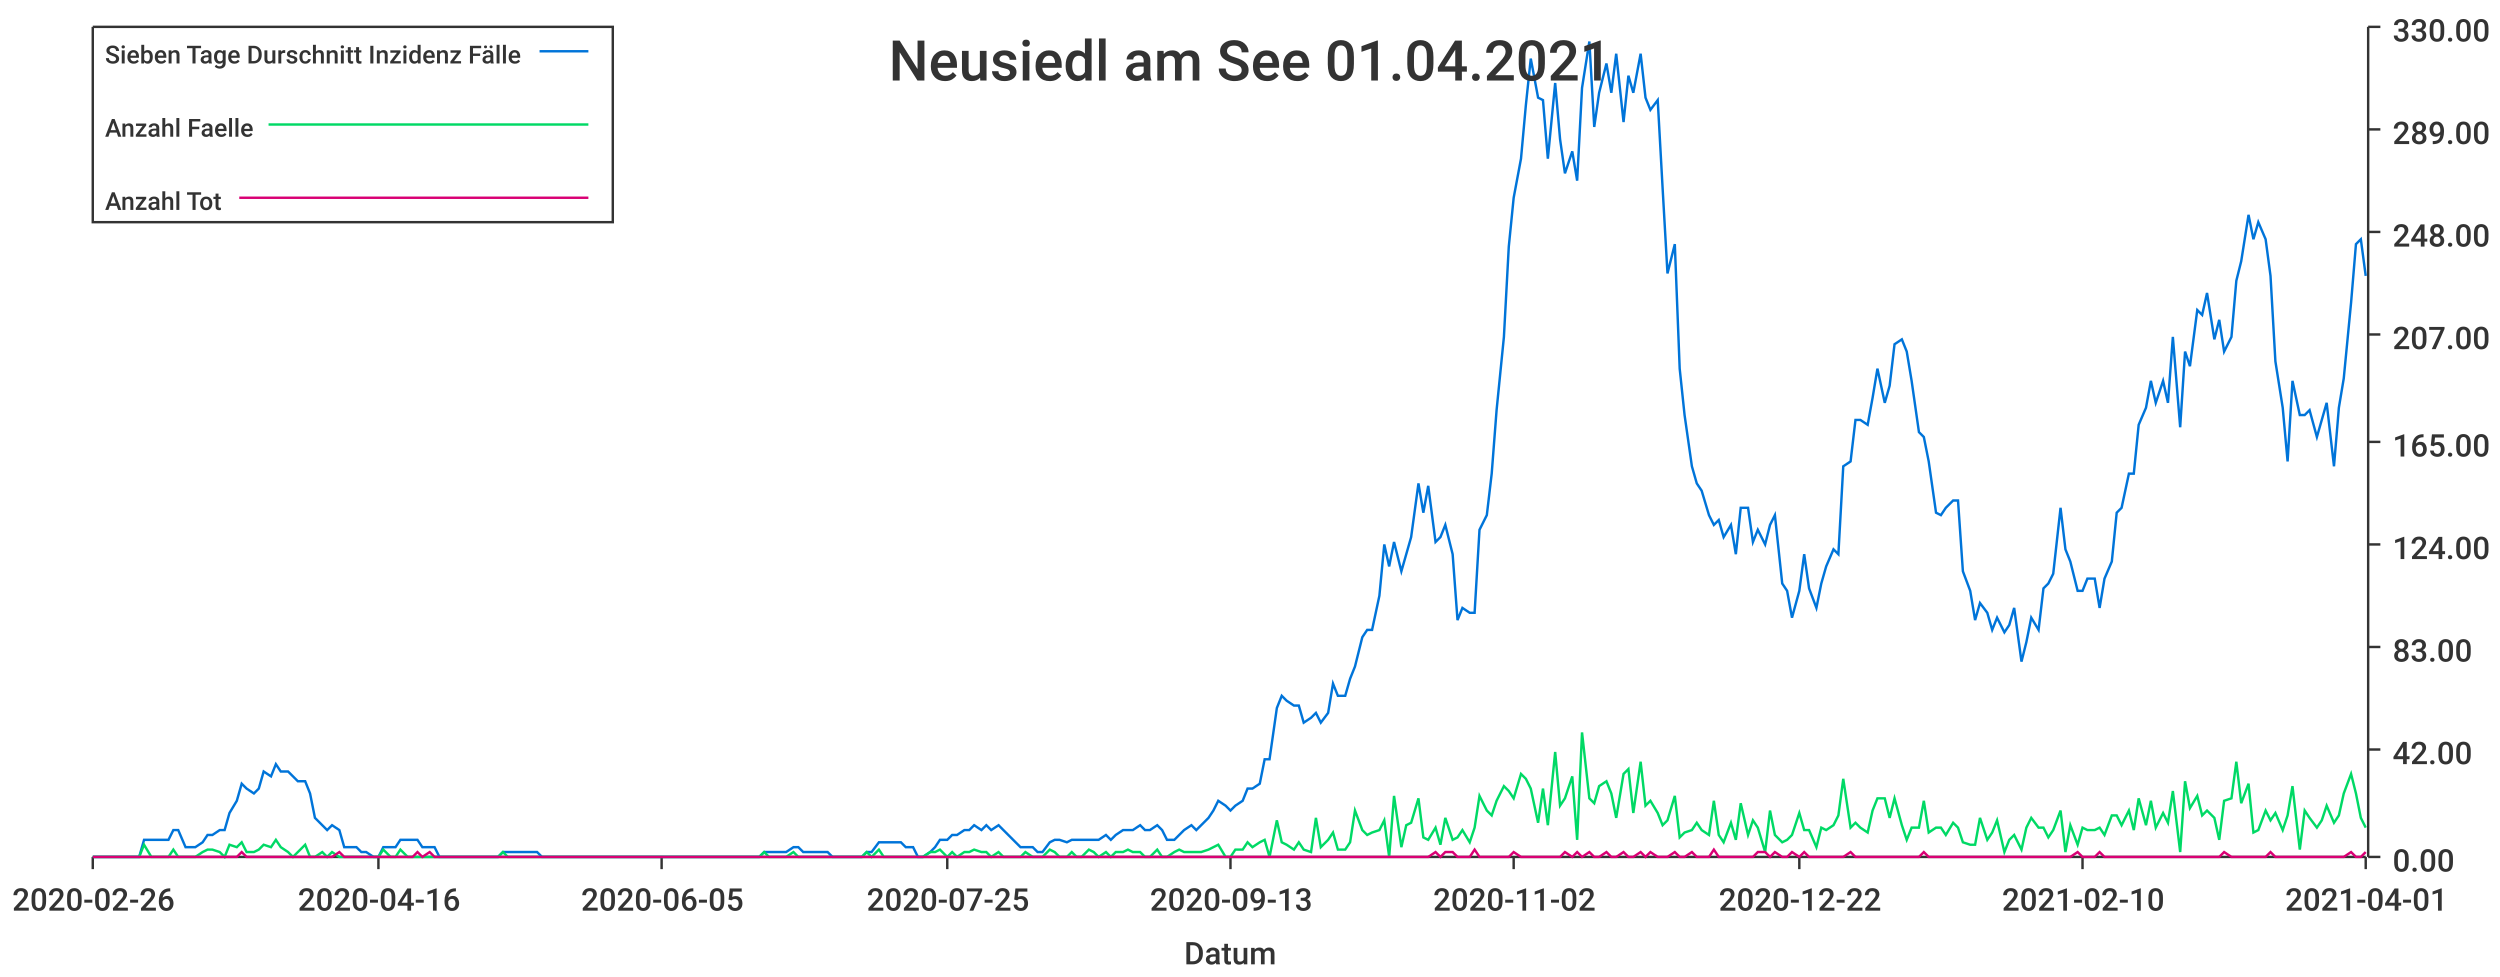
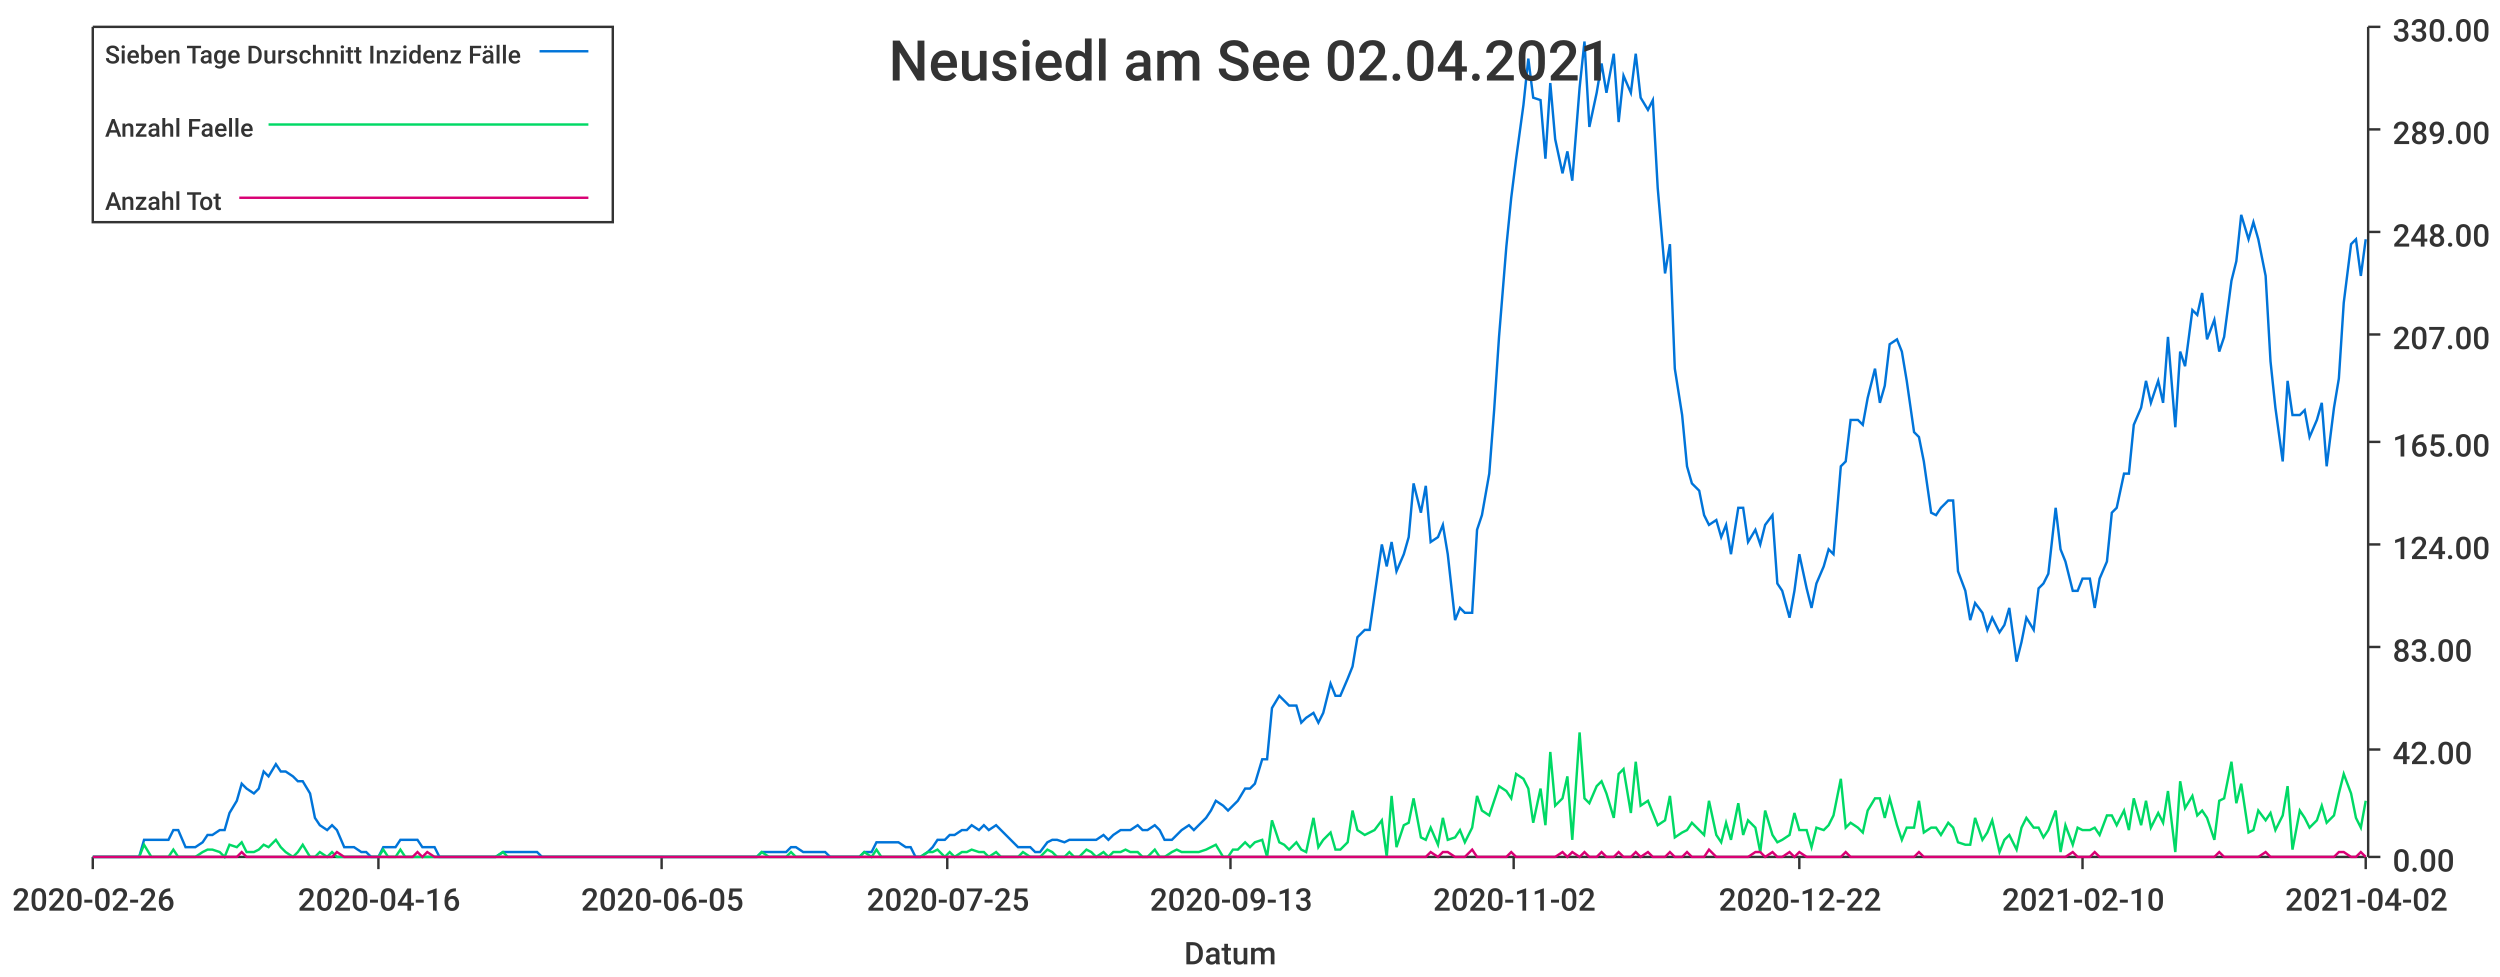
<svg xmlns="http://www.w3.org/2000/svg" width="1024" height="400">\n<path d="M 0 0 L 1024 0 L 1024 400 L 0 400 L 0 0" style="stroke-width:0;stroke:rgba(255,255,255,1.0);fill:rgba(255,255,255,1.0)" />
  <path d="M 38 11 L 969 11 L 969 351 L 38 351 L 38 11" style="stroke-width:0;stroke:rgba(255,255,255,1.0);fill:rgba(255,255,255,1.0)" />
  <path d="M 38 351 L 969 351" style="stroke-width:1;stroke:rgba(51,51,51,1.0);fill:none" />
  <path d="M 38 351 L 38 356" style="stroke-width:1;stroke:rgba(51,51,51,1.0);fill:none" />
  <text x="5" y="373" style="stroke-width:0;stroke:none;fill:rgba(51,51,51,1.0);font-size:12.8px;font-family:'Roboto Medium',sans-serif">2020-02-26</text>
  <path d="M 155 351 L 155 356" style="stroke-width:1;stroke:rgba(51,51,51,1.0);fill:none" />
  <text x="122" y="373" style="stroke-width:0;stroke:none;fill:rgba(51,51,51,1.0);font-size:12.8px;font-family:'Roboto Medium',sans-serif">2020-04-16</text>
  <path d="M 271 351 L 271 356" style="stroke-width:1;stroke:rgba(51,51,51,1.0);fill:none" />
  <text x="238" y="373" style="stroke-width:0;stroke:none;fill:rgba(51,51,51,1.0);font-size:12.8px;font-family:'Roboto Medium',sans-serif">2020-06-05</text>
  <path d="M 388 351 L 388 356" style="stroke-width:1;stroke:rgba(51,51,51,1.0);fill:none" />
  <text x="355" y="373" style="stroke-width:0;stroke:none;fill:rgba(51,51,51,1.0);font-size:12.8px;font-family:'Roboto Medium',sans-serif">2020-07-25</text>
  <path d="M 504 351 L 504 356" style="stroke-width:1;stroke:rgba(51,51,51,1.0);fill:none" />
  <text x="471" y="373" style="stroke-width:0;stroke:none;fill:rgba(51,51,51,1.0);font-size:12.8px;font-family:'Roboto Medium',sans-serif">2020-09-13</text>
  <path d="M 620 351 L 620 356" style="stroke-width:1;stroke:rgba(51,51,51,1.0);fill:none" />
  <text x="587" y="373" style="stroke-width:0;stroke:none;fill:rgba(51,51,51,1.0);font-size:12.8px;font-family:'Roboto Medium',sans-serif">2020-11-02</text>
  <path d="M 737 351 L 737 356" style="stroke-width:1;stroke:rgba(51,51,51,1.0);fill:none" />
  <text x="704" y="373" style="stroke-width:0;stroke:none;fill:rgba(51,51,51,1.0);font-size:12.8px;font-family:'Roboto Medium',sans-serif">2020-12-22</text>
  <path d="M 853 351 L 853 356" style="stroke-width:1;stroke:rgba(51,51,51,1.0);fill:none" />
  <text x="820" y="373" style="stroke-width:0;stroke:none;fill:rgba(51,51,51,1.0);font-size:12.8px;font-family:'Roboto Medium',sans-serif">2021-02-10</text>
  <path d="M 969 351 L 969 356" style="stroke-width:1;stroke:rgba(51,51,51,1.0);fill:none" />
-   <text x="936" y="373" style="stroke-width:0;stroke:none;fill:rgba(51,51,51,1.0);font-size:12.8px;font-family:'Roboto Medium',sans-serif">2021-04-01</text>
+   <text x="936" y="373" style="stroke-width:0;stroke:none;fill:rgba(51,51,51,1.0);font-size:12.8px;font-family:'Roboto Medium',sans-serif">2021-04-02</text>
  <text x="485" y="395" style="stroke-width:0;stroke:none;fill:rgba(51,51,51,1.0);font-size:12.8px;font-family:'Roboto Medium',sans-serif">Datum</text>
  <path d="M 970 351 L 970 11" style="stroke-width:1;stroke:rgba(51,51,51,1.0);fill:none" />
  <path d="M 970 351 L 975 351" style="stroke-width:1;stroke:rgba(51,51,51,1.0);fill:none" />
  <text x="980" y="357" style="stroke-width:0;stroke:none;fill:rgba(51,51,51,1.0);font-size:12.8px;font-family:'Roboto Medium',sans-serif">0.00</text>
  <path d="M 970 307 L 975 307" style="stroke-width:1;stroke:rgba(51,51,51,1.0);fill:none" />
  <text x="980" y="313" style="stroke-width:0;stroke:none;fill:rgba(51,51,51,1.0);font-size:12.8px;font-family:'Roboto Medium',sans-serif">42.00</text>
  <path d="M 970 265 L 975 265" style="stroke-width:1;stroke:rgba(51,51,51,1.0);fill:none" />
  <text x="980" y="271" style="stroke-width:0;stroke:none;fill:rgba(51,51,51,1.0);font-size:12.8px;font-family:'Roboto Medium',sans-serif">83.00</text>
  <path d="M 970 223 L 975 223" style="stroke-width:1;stroke:rgba(51,51,51,1.0);fill:none" />
  <text x="980" y="229" style="stroke-width:0;stroke:none;fill:rgba(51,51,51,1.0);font-size:12.8px;font-family:'Roboto Medium',sans-serif">124.00</text>
  <path d="M 970 181 L 975 181" style="stroke-width:1;stroke:rgba(51,51,51,1.0);fill:none" />
  <text x="980" y="187" style="stroke-width:0;stroke:none;fill:rgba(51,51,51,1.0);font-size:12.8px;font-family:'Roboto Medium',sans-serif">165.00</text>
  <path d="M 970 137 L 975 137" style="stroke-width:1;stroke:rgba(51,51,51,1.0);fill:none" />
  <text x="980" y="143" style="stroke-width:0;stroke:none;fill:rgba(51,51,51,1.0);font-size:12.8px;font-family:'Roboto Medium',sans-serif">207.00</text>
  <path d="M 970 95 L 975 95" style="stroke-width:1;stroke:rgba(51,51,51,1.0);fill:none" />
  <text x="980" y="101" style="stroke-width:0;stroke:none;fill:rgba(51,51,51,1.0);font-size:12.8px;font-family:'Roboto Medium',sans-serif">248.00</text>
  <path d="M 970 53 L 975 53" style="stroke-width:1;stroke:rgba(51,51,51,1.0);fill:none" />
  <text x="980" y="59" style="stroke-width:0;stroke:none;fill:rgba(51,51,51,1.0);font-size:12.8px;font-family:'Roboto Medium',sans-serif">289.00</text>
  <path d="M 970 11 L 975 11" style="stroke-width:1;stroke:rgba(51,51,51,1.0);fill:none" />
  <text x="980" y="17" style="stroke-width:0;stroke:none;fill:rgba(51,51,51,1.0);font-size:12.8px;font-family:'Roboto Medium',sans-serif">330.00</text>
-   <path d="M 38 351 L 41 351 L 43 351 L 45 351 L 48 351 L 50 351 L 52 351 L 55 351 L 57 351 L 59 344 L 62 344 L 64 344 L 66 344 L 69 344 L 71 340 L 73 340 L 76 347 L 78 347 L 80 347 L 83 345 L 85 342 L 87 342 L 90 340 L 92 340 L 94 333 L 97 328 L 99 321 L 101 323 L 104 325 L 106 323 L 108 316 L 111 318 L 113 313 L 115 316 L 118 316 L 120 318 L 122 320 L 125 320 L 127 325 L 129 335 L 132 338 L 134 340 L 136 338 L 139 340 L 141 347 L 143 347 L 146 347 L 148 349 L 150 349 L 153 351 L 155 351 L 157 347 L 160 347 L 162 347 L 164 344 L 167 344 L 169 344 L 171 344 L 173 347 L 176 347 L 178 347 L 180 351 L 183 351 L 185 351 L 187 351 L 190 351 L 192 351 L 194 351 L 197 351 L 199 351 L 201 351 L 204 351 L 206 349 L 208 349 L 211 349 L 213 349 L 215 349 L 218 349 L 220 349 L 222 351 L 225 351 L 227 351 L 229 351 L 232 351 L 234 351 L 236 351 L 239 351 L 241 351 L 243 351 L 246 351 L 248 351 L 250 351 L 253 351 L 255 351 L 257 351 L 260 351 L 262 351 L 264 351 L 267 351 L 269 351 L 271 351 L 274 351 L 276 351 L 278 351 L 281 351 L 283 351 L 285 351 L 288 351 L 290 351 L 292 351 L 295 351 L 297 351 L 299 351 L 302 351 L 304 351 L 306 351 L 308 351 L 311 351 L 313 349 L 315 349 L 318 349 L 320 349 L 322 349 L 325 347 L 327 347 L 329 349 L 332 349 L 334 349 L 336 349 L 339 349 L 341 351 L 343 351 L 346 351 L 348 351 L 350 351 L 353 351 L 355 349 L 357 349 L 360 345 L 362 345 L 364 345 L 367 345 L 369 345 L 371 347 L 374 347 L 376 351 L 378 351 L 381 349 L 383 347 L 385 344 L 388 344 L 390 342 L 392 342 L 395 340 L 397 340 L 399 338 L 402 340 L 404 338 L 406 340 L 409 338 L 411 340 L 413 342 L 416 345 L 418 347 L 420 347 L 423 347 L 425 349 L 427 349 L 430 345 L 432 344 L 434 344 L 437 345 L 439 344 L 441 344 L 443 344 L 446 344 L 448 344 L 450 344 L 453 342 L 455 344 L 457 342 L 460 340 L 462 340 L 464 340 L 467 338 L 469 340 L 471 340 L 474 338 L 476 340 L 478 344 L 481 344 L 483 342 L 485 340 L 488 338 L 490 340 L 492 338 L 495 335 L 497 332 L 499 328 L 502 330 L 504 332 L 506 330 L 509 328 L 511 323 L 513 323 L 516 321 L 518 311 L 520 311 L 523 290 L 525 285 L 527 287 L 530 289 L 532 289 L 534 296 L 537 294 L 539 292 L 541 296 L 544 292 L 546 280 L 548 285 L 551 285 L 553 278 L 555 273 L 558 261 L 560 258 L 562 258 L 565 244 L 567 223 L 569 232 L 571 222 L 574 234 L 576 227 L 578 220 L 581 198 L 583 210 L 585 199 L 588 222 L 590 220 L 592 215 L 595 227 L 597 254 L 599 249 L 602 251 L 604 251 L 606 217 L 609 211 L 611 194 L 613 168 L 616 138 L 618 101 L 620 81 L 623 65 L 625 43 L 627 24 L 630 40 L 632 41 L 634 65 L 637 34 L 639 57 L 641 71 L 644 62 L 646 74 L 648 36 L 651 17 L 653 52 L 655 38 L 658 26 L 660 38 L 662 22 L 665 50 L 667 31 L 669 38 L 672 22 L 674 40 L 676 45 L 679 41 L 681 77 L 683 112 L 686 100 L 688 151 L 690 170 L 693 191 L 695 198 L 697 201 L 700 211 L 702 215 L 704 213 L 706 220 L 709 215 L 711 227 L 713 208 L 716 208 L 718 222 L 720 217 L 723 223 L 725 215 L 727 211 L 730 239 L 732 242 L 734 253 L 737 242 L 739 227 L 741 241 L 744 249 L 746 239 L 748 232 L 751 225 L 753 227 L 755 191 L 758 189 L 760 172 L 762 172 L 765 174 L 767 163 L 769 151 L 772 165 L 774 158 L 776 141 L 779 139 L 781 144 L 783 156 L 786 177 L 788 179 L 790 189 L 793 210 L 795 211 L 797 208 L 800 205 L 802 205 L 804 234 L 807 242 L 809 254 L 811 247 L 814 251 L 816 258 L 818 253 L 821 259 L 823 256 L 825 249 L 828 271 L 830 263 L 832 253 L 835 258 L 837 241 L 839 239 L 841 235 L 844 208 L 846 225 L 848 230 L 851 242 L 853 242 L 855 237 L 858 237 L 860 249 L 862 237 L 865 230 L 867 210 L 869 208 L 872 194 L 874 194 L 876 174 L 879 167 L 881 156 L 883 165 L 886 156 L 888 165 L 890 138 L 893 175 L 895 144 L 897 150 L 900 127 L 902 129 L 904 120 L 907 139 L 909 131 L 911 144 L 914 138 L 916 115 L 918 107 L 921 88 L 923 98 L 925 91 L 928 98 L 930 113 L 932 148 L 935 167 L 937 189 L 939 156 L 942 170 L 944 170 L 946 168 L 949 179 L 951 172 L 953 165 L 956 191 L 958 167 L 960 155 L 963 124 L 965 100 L 967 98 L 969 113" style="stroke-width:1;stroke:rgba(0,116,217,1.0);fill:none" />
-   <path d="M 38 351 L 41 351 L 43 351 L 45 351 L 48 351 L 50 351 L 52 351 L 55 351 L 57 351 L 59 346 L 62 351 L 64 351 L 66 351 L 69 351 L 71 348 L 73 351 L 76 351 L 78 351 L 80 351 L 83 349 L 85 348 L 87 348 L 90 349 L 92 351 L 94 346 L 97 347 L 99 345 L 101 349 L 104 349 L 106 348 L 108 346 L 111 347 L 113 344 L 115 347 L 118 349 L 120 351 L 122 349 L 125 346 L 127 351 L 129 351 L 132 349 L 134 351 L 136 349 L 139 351 L 141 351 L 143 351 L 146 351 L 148 351 L 150 351 L 153 351 L 155 351 L 157 348 L 160 351 L 162 351 L 164 348 L 167 351 L 169 351 L 171 351 L 173 351 L 176 351 L 178 351 L 180 351 L 183 351 L 185 351 L 187 351 L 190 351 L 192 351 L 194 351 L 197 351 L 199 351 L 201 351 L 204 351 L 206 349 L 208 351 L 211 351 L 213 351 L 215 351 L 218 351 L 220 351 L 222 351 L 225 351 L 227 351 L 229 351 L 232 351 L 234 351 L 236 351 L 239 351 L 241 351 L 243 351 L 246 351 L 248 351 L 250 351 L 253 351 L 255 351 L 257 351 L 260 351 L 262 351 L 264 351 L 267 351 L 269 351 L 271 351 L 274 351 L 276 351 L 278 351 L 281 351 L 283 351 L 285 351 L 288 351 L 290 351 L 292 351 L 295 351 L 297 351 L 299 351 L 302 351 L 304 351 L 306 351 L 308 351 L 311 351 L 313 349 L 315 351 L 318 351 L 320 351 L 322 351 L 325 349 L 327 351 L 329 351 L 332 351 L 334 351 L 336 351 L 339 351 L 341 351 L 343 351 L 346 351 L 348 351 L 350 351 L 353 351 L 355 349 L 357 351 L 360 348 L 362 351 L 364 351 L 367 351 L 369 351 L 371 351 L 374 351 L 376 351 L 378 351 L 381 349 L 383 349 L 385 348 L 388 351 L 390 349 L 392 351 L 395 349 L 397 349 L 399 348 L 402 349 L 404 349 L 406 351 L 409 349 L 411 351 L 413 351 L 416 351 L 418 351 L 420 349 L 423 351 L 425 351 L 427 351 L 430 348 L 432 349 L 434 351 L 437 351 L 439 349 L 441 351 L 443 351 L 446 348 L 448 349 L 450 351 L 453 349 L 455 351 L 457 349 L 460 349 L 462 348 L 464 349 L 467 349 L 469 351 L 471 351 L 474 348 L 476 351 L 478 351 L 481 349 L 483 348 L 485 349 L 488 349 L 490 349 L 492 349 L 495 348 L 497 347 L 499 346 L 502 351 L 504 351 L 506 348 L 509 348 L 511 345 L 513 347 L 516 345 L 518 344 L 520 351 L 523 336 L 525 345 L 527 346 L 530 348 L 532 345 L 534 348 L 537 349 L 539 335 L 541 347 L 544 344 L 546 341 L 548 348 L 551 348 L 553 345 L 555 332 L 558 340 L 560 342 L 562 341 L 565 340 L 567 336 L 569 351 L 571 326 L 574 347 L 576 338 L 578 337 L 581 327 L 583 343 L 585 344 L 588 339 L 590 346 L 592 335 L 595 344 L 597 343 L 599 340 L 602 345 L 604 339 L 606 326 L 609 332 L 611 334 L 613 328 L 616 322 L 618 324 L 620 327 L 623 317 L 625 319 L 627 323 L 630 337 L 632 323 L 634 338 L 637 308 L 639 330 L 641 327 L 644 318 L 646 344 L 648 300 L 651 327 L 653 329 L 655 322 L 658 320 L 660 325 L 662 335 L 665 317 L 667 315 L 669 333 L 672 312 L 674 330 L 676 328 L 679 333 L 681 338 L 683 336 L 686 326 L 688 343 L 690 341 L 693 340 L 695 337 L 697 340 L 700 342 L 702 328 L 704 342 L 706 345 L 709 337 L 711 344 L 713 329 L 716 342 L 718 336 L 720 339 L 723 349 L 725 332 L 727 342 L 730 345 L 732 344 L 734 342 L 737 333 L 739 340 L 741 340 L 744 347 L 746 339 L 748 340 L 751 338 L 753 334 L 755 319 L 758 339 L 760 337 L 762 339 L 765 341 L 767 332 L 769 327 L 772 327 L 774 335 L 776 327 L 779 338 L 781 344 L 783 339 L 786 339 L 788 328 L 790 341 L 793 339 L 795 339 L 797 342 L 800 337 L 802 339 L 804 345 L 807 346 L 809 346 L 811 335 L 814 344 L 816 341 L 818 336 L 821 349 L 823 344 L 825 342 L 828 348 L 830 339 L 832 335 L 835 339 L 837 339 L 839 343 L 841 340 L 844 332 L 846 349 L 848 338 L 851 346 L 853 339 L 855 340 L 858 340 L 860 339 L 862 342 L 865 334 L 867 334 L 869 338 L 872 332 L 874 340 L 876 327 L 879 338 L 881 328 L 883 339 L 886 333 L 888 337 L 890 324 L 893 349 L 895 320 L 897 331 L 900 326 L 902 334 L 904 332 L 907 335 L 909 344 L 911 328 L 914 327 L 916 312 L 918 329 L 921 321 L 923 341 L 925 340 L 928 332 L 930 336 L 932 333 L 935 340 L 937 334 L 939 322 L 942 348 L 944 332 L 946 335 L 949 339 L 951 336 L 953 330 L 956 337 L 958 334 L 960 325 L 963 317 L 965 325 L 967 335 L 969 339" style="stroke-width:1;stroke:rgba(0,217,101,1.0);fill:none" />
-   <path d="M 38 351 L 41 351 L 43 351 L 45 351 L 48 351 L 50 351 L 52 351 L 55 351 L 57 351 L 59 351 L 62 351 L 64 351 L 66 351 L 69 351 L 71 351 L 73 351 L 76 351 L 78 351 L 80 351 L 83 351 L 85 351 L 87 351 L 90 351 L 92 351 L 94 351 L 97 351 L 99 349 L 101 351 L 104 351 L 106 351 L 108 351 L 111 351 L 113 351 L 115 351 L 118 351 L 120 351 L 122 351 L 125 351 L 127 351 L 129 351 L 132 351 L 134 351 L 136 351 L 139 349 L 141 351 L 143 351 L 146 351 L 148 351 L 150 351 L 153 351 L 155 351 L 157 351 L 160 351 L 162 351 L 164 351 L 167 351 L 169 351 L 171 349 L 173 351 L 176 349 L 178 351 L 180 351 L 183 351 L 185 351 L 187 351 L 190 351 L 192 351 L 194 351 L 197 351 L 199 351 L 201 351 L 204 351 L 206 351 L 208 351 L 211 351 L 213 351 L 215 351 L 218 351 L 220 351 L 222 351 L 225 351 L 227 351 L 229 351 L 232 351 L 234 351 L 236 351 L 239 351 L 241 351 L 243 351 L 246 351 L 248 351 L 250 351 L 253 351 L 255 351 L 257 351 L 260 351 L 262 351 L 264 351 L 267 351 L 269 351 L 271 351 L 274 351 L 276 351 L 278 351 L 281 351 L 283 351 L 285 351 L 288 351 L 290 351 L 292 351 L 295 351 L 297 351 L 299 351 L 302 351 L 304 351 L 306 351 L 308 351 L 311 351 L 313 351 L 315 351 L 318 351 L 320 351 L 322 351 L 325 351 L 327 351 L 329 351 L 332 351 L 334 351 L 336 351 L 339 351 L 341 351 L 343 351 L 346 351 L 348 351 L 350 351 L 353 351 L 355 351 L 357 351 L 360 351 L 362 351 L 364 351 L 367 351 L 369 351 L 371 351 L 374 351 L 376 351 L 378 351 L 381 351 L 383 351 L 385 351 L 388 351 L 390 351 L 392 351 L 395 351 L 397 351 L 399 351 L 402 351 L 404 351 L 406 351 L 409 351 L 411 351 L 413 351 L 416 351 L 418 351 L 420 351 L 423 351 L 425 351 L 427 351 L 430 351 L 432 351 L 434 351 L 437 351 L 439 351 L 441 351 L 443 351 L 446 351 L 448 351 L 450 351 L 453 351 L 455 351 L 457 351 L 460 351 L 462 351 L 464 351 L 467 351 L 469 351 L 471 351 L 474 351 L 476 351 L 478 351 L 481 351 L 483 351 L 485 351 L 488 351 L 490 351 L 492 351 L 495 351 L 497 351 L 499 351 L 502 351 L 504 351 L 506 351 L 509 351 L 511 351 L 513 351 L 516 351 L 518 351 L 520 351 L 523 351 L 525 351 L 527 351 L 530 351 L 532 351 L 534 351 L 537 351 L 539 351 L 541 351 L 544 351 L 546 351 L 548 351 L 551 351 L 553 351 L 555 351 L 558 351 L 560 351 L 562 351 L 565 351 L 567 351 L 569 351 L 571 351 L 574 351 L 576 351 L 578 351 L 581 351 L 583 351 L 585 351 L 588 349 L 590 351 L 592 349 L 595 349 L 597 351 L 599 351 L 602 351 L 604 348 L 606 351 L 609 351 L 611 351 L 613 351 L 616 351 L 618 351 L 620 349 L 623 351 L 625 351 L 627 351 L 630 351 L 632 351 L 634 351 L 637 351 L 639 351 L 641 349 L 644 351 L 646 349 L 648 351 L 651 349 L 653 351 L 655 351 L 658 349 L 660 351 L 662 351 L 665 349 L 667 351 L 669 351 L 672 349 L 674 351 L 676 349 L 679 351 L 681 351 L 683 351 L 686 349 L 688 351 L 690 351 L 693 349 L 695 351 L 697 351 L 700 351 L 702 348 L 704 351 L 706 351 L 709 351 L 711 351 L 713 351 L 716 351 L 718 351 L 720 349 L 723 349 L 725 351 L 727 349 L 730 351 L 732 351 L 734 349 L 737 351 L 739 349 L 741 351 L 744 351 L 746 351 L 748 351 L 751 351 L 753 351 L 755 351 L 758 349 L 760 351 L 762 351 L 765 351 L 767 351 L 769 351 L 772 351 L 774 351 L 776 351 L 779 351 L 781 351 L 783 351 L 786 351 L 788 349 L 790 351 L 793 351 L 795 351 L 797 351 L 800 351 L 802 351 L 804 351 L 807 351 L 809 351 L 811 351 L 814 351 L 816 351 L 818 351 L 821 351 L 823 351 L 825 351 L 828 351 L 830 351 L 832 351 L 835 351 L 837 351 L 839 351 L 841 351 L 844 351 L 846 351 L 848 351 L 851 349 L 853 351 L 855 351 L 858 351 L 860 349 L 862 351 L 865 351 L 867 351 L 869 351 L 872 351 L 874 351 L 876 351 L 879 351 L 881 351 L 883 351 L 886 351 L 888 351 L 890 351 L 893 351 L 895 351 L 897 351 L 900 351 L 902 351 L 904 351 L 907 351 L 909 351 L 911 349 L 914 351 L 916 351 L 918 351 L 921 351 L 923 351 L 925 351 L 928 351 L 930 349 L 932 351 L 935 351 L 937 351 L 939 351 L 942 351 L 944 351 L 946 351 L 949 351 L 951 351 L 953 351 L 956 351 L 958 351 L 960 351 L 963 349 L 965 351 L 967 351 L 969 349" style="stroke-width:1;stroke:rgba(217,0,116,1.0);fill:none" />
-   <text x="364" y="33" style="stroke-width:0;stroke:none;fill:rgba(51,51,51,1.0);font-size:23.0px;font-family:'Roboto Medium',sans-serif">Neusiedl am See 01.04.2021</text>
+   <path d="M 38 351 L 41 351 L 43 351 L 45 351 L 48 351 L 50 351 L 52 351 L 55 351 L 57 351 L 59 344 L 62 344 L 64 344 L 66 344 L 69 344 L 71 340 L 73 340 L 76 347 L 78 347 L 80 347 L 83 345 L 85 342 L 87 342 L 90 340 L 92 340 L 94 333 L 97 328 L 99 321 L 101 323 L 104 325 L 106 323 L 108 316 L 110 318 L 113 313 L 115 316 L 117 316 L 120 318 L 122 320 L 124 320 L 127 325 L 129 335 L 131 338 L 134 340 L 136 338 L 138 340 L 141 347 L 143 347 L 145 347 L 148 349 L 150 349 L 152 351 L 155 351 L 157 347 L 159 347 L 162 347 L 164 344 L 166 344 L 169 344 L 171 344 L 173 347 L 175 347 L 178 347 L 180 351 L 182 351 L 185 351 L 187 351 L 189 351 L 192 351 L 194 351 L 196 351 L 199 351 L 201 351 L 203 351 L 206 349 L 208 349 L 210 349 L 213 349 L 215 349 L 217 349 L 220 349 L 222 351 L 224 351 L 227 351 L 229 351 L 231 351 L 234 351 L 236 351 L 238 351 L 240 351 L 243 351 L 245 351 L 247 351 L 250 351 L 252 351 L 254 351 L 257 351 L 259 351 L 261 351 L 264 351 L 266 351 L 268 351 L 271 351 L 273 351 L 275 351 L 278 351 L 280 351 L 282 351 L 285 351 L 287 351 L 289 351 L 292 351 L 294 351 L 296 351 L 299 351 L 301 351 L 303 351 L 305 351 L 308 351 L 310 351 L 312 349 L 315 349 L 317 349 L 319 349 L 322 349 L 324 347 L 326 347 L 329 349 L 331 349 L 333 349 L 336 349 L 338 349 L 340 351 L 343 351 L 345 351 L 347 351 L 350 351 L 352 351 L 354 349 L 357 349 L 359 345 L 361 345 L 364 345 L 366 345 L 368 345 L 371 347 L 373 347 L 375 351 L 377 351 L 380 349 L 382 347 L 384 344 L 387 344 L 389 342 L 391 342 L 394 340 L 396 340 L 398 338 L 401 340 L 403 338 L 405 340 L 408 338 L 410 340 L 412 342 L 415 345 L 417 347 L 419 347 L 422 347 L 424 349 L 426 349 L 429 345 L 431 344 L 433 344 L 436 345 L 438 344 L 440 344 L 442 344 L 445 344 L 447 344 L 449 344 L 452 342 L 454 344 L 456 342 L 459 340 L 461 340 L 463 340 L 466 338 L 468 340 L 470 340 L 473 338 L 475 340 L 477 344 L 480 344 L 482 342 L 484 340 L 487 338 L 489 340 L 491 338 L 494 335 L 496 332 L 498 328 L 501 330 L 503 332 L 505 330 L 507 328 L 510 323 L 512 323 L 514 321 L 517 311 L 519 311 L 521 290 L 524 285 L 526 287 L 528 289 L 531 289 L 533 296 L 535 294 L 538 292 L 540 296 L 542 292 L 545 280 L 547 285 L 549 285 L 552 278 L 554 273 L 556 261 L 559 258 L 561 258 L 563 244 L 566 223 L 568 232 L 570 222 L 572 234 L 575 227 L 577 220 L 579 198 L 582 210 L 584 199 L 586 222 L 589 220 L 591 215 L 593 227 L 596 254 L 598 249 L 600 251 L 603 251 L 605 217 L 607 211 L 610 194 L 612 168 L 614 138 L 617 101 L 619 81 L 621 65 L 624 43 L 626 24 L 628 40 L 631 41 L 633 65 L 635 34 L 637 57 L 640 71 L 642 62 L 644 74 L 647 36 L 649 17 L 651 52 L 654 38 L 656 26 L 658 38 L 661 22 L 663 50 L 665 31 L 668 38 L 670 22 L 672 40 L 675 45 L 677 41 L 679 77 L 682 112 L 684 100 L 686 151 L 689 170 L 691 191 L 693 198 L 696 201 L 698 211 L 700 215 L 703 213 L 705 220 L 707 215 L 709 227 L 712 208 L 714 208 L 716 222 L 719 217 L 721 223 L 723 215 L 726 211 L 728 239 L 730 242 L 733 253 L 735 242 L 737 227 L 740 241 L 742 249 L 744 239 L 747 232 L 749 225 L 751 227 L 754 191 L 756 189 L 758 172 L 761 172 L 763 174 L 765 163 L 768 151 L 770 165 L 772 158 L 774 141 L 777 139 L 779 144 L 781 156 L 784 177 L 786 179 L 788 189 L 791 210 L 793 211 L 795 208 L 798 205 L 800 205 L 802 234 L 805 242 L 807 254 L 809 247 L 812 251 L 814 258 L 816 253 L 819 259 L 821 256 L 823 249 L 826 271 L 828 263 L 830 253 L 833 258 L 835 241 L 837 239 L 839 235 L 842 208 L 844 225 L 846 230 L 849 242 L 851 242 L 853 237 L 856 237 L 858 249 L 860 237 L 863 230 L 865 210 L 867 208 L 870 194 L 872 194 L 874 174 L 877 167 L 879 156 L 881 165 L 884 156 L 886 165 L 888 138 L 891 175 L 893 144 L 895 150 L 898 127 L 900 129 L 902 120 L 904 139 L 907 131 L 909 144 L 911 138 L 914 115 L 916 107 L 918 88 L 921 98 L 923 91 L 925 98 L 928 113 L 930 148 L 932 167 L 935 189 L 937 156 L 939 170 L 942 170 L 944 168 L 946 179 L 949 172 L 951 165 L 953 191 L 956 167 L 958 155 L 960 124 L 963 100 L 965 98 L 967 113 L 969 98" style="stroke-width:1;stroke:rgba(0,116,217,1.0);fill:none" />
+   <path d="M 38 351 L 41 351 L 43 351 L 45 351 L 48 351 L 50 351 L 52 351 L 55 351 L 57 351 L 59 346 L 62 351 L 64 351 L 66 351 L 69 351 L 71 348 L 73 351 L 76 351 L 78 351 L 80 351 L 83 349 L 85 348 L 87 348 L 90 349 L 92 351 L 94 346 L 97 347 L 99 345 L 101 349 L 104 349 L 106 348 L 108 346 L 110 347 L 113 344 L 115 347 L 117 349 L 120 351 L 122 349 L 124 346 L 127 351 L 129 351 L 131 349 L 134 351 L 136 349 L 138 351 L 141 351 L 143 351 L 145 351 L 148 351 L 150 351 L 152 351 L 155 351 L 157 348 L 159 351 L 162 351 L 164 348 L 166 351 L 169 351 L 171 351 L 173 351 L 175 351 L 178 351 L 180 351 L 182 351 L 185 351 L 187 351 L 189 351 L 192 351 L 194 351 L 196 351 L 199 351 L 201 351 L 203 351 L 206 349 L 208 351 L 210 351 L 213 351 L 215 351 L 217 351 L 220 351 L 222 351 L 224 351 L 227 351 L 229 351 L 231 351 L 234 351 L 236 351 L 238 351 L 240 351 L 243 351 L 245 351 L 247 351 L 250 351 L 252 351 L 254 351 L 257 351 L 259 351 L 261 351 L 264 351 L 266 351 L 268 351 L 271 351 L 273 351 L 275 351 L 278 351 L 280 351 L 282 351 L 285 351 L 287 351 L 289 351 L 292 351 L 294 351 L 296 351 L 299 351 L 301 351 L 303 351 L 305 351 L 308 351 L 310 351 L 312 349 L 315 351 L 317 351 L 319 351 L 322 351 L 324 349 L 326 351 L 329 351 L 331 351 L 333 351 L 336 351 L 338 351 L 340 351 L 343 351 L 345 351 L 347 351 L 350 351 L 352 351 L 354 349 L 357 351 L 359 348 L 361 351 L 364 351 L 366 351 L 368 351 L 371 351 L 373 351 L 375 351 L 377 351 L 380 349 L 382 349 L 384 348 L 387 351 L 389 349 L 391 351 L 394 349 L 396 349 L 398 348 L 401 349 L 403 349 L 405 351 L 408 349 L 410 351 L 412 351 L 415 351 L 417 351 L 419 349 L 422 351 L 424 351 L 426 351 L 429 348 L 431 349 L 433 351 L 436 351 L 438 349 L 440 351 L 442 351 L 445 348 L 447 349 L 449 351 L 452 349 L 454 351 L 456 349 L 459 349 L 461 348 L 463 349 L 466 349 L 468 351 L 470 351 L 473 348 L 475 351 L 477 351 L 480 349 L 482 348 L 484 349 L 487 349 L 489 349 L 491 349 L 494 348 L 496 347 L 498 346 L 501 351 L 503 351 L 505 348 L 507 348 L 510 345 L 512 347 L 514 345 L 517 344 L 519 351 L 521 336 L 524 345 L 526 346 L 528 348 L 531 345 L 533 348 L 535 349 L 538 335 L 540 347 L 542 344 L 545 341 L 547 348 L 549 348 L 552 345 L 554 332 L 556 340 L 559 342 L 561 341 L 563 340 L 566 336 L 568 351 L 570 326 L 572 347 L 575 338 L 577 337 L 579 327 L 582 343 L 584 344 L 586 339 L 589 346 L 591 335 L 593 344 L 596 343 L 598 340 L 600 345 L 603 339 L 605 326 L 607 332 L 610 334 L 612 328 L 614 322 L 617 324 L 619 327 L 621 317 L 624 319 L 626 323 L 628 337 L 631 323 L 633 338 L 635 308 L 637 330 L 640 327 L 642 318 L 644 344 L 647 300 L 649 327 L 651 329 L 654 322 L 656 320 L 658 325 L 661 335 L 663 317 L 665 315 L 668 333 L 670 312 L 672 330 L 675 328 L 677 333 L 679 338 L 682 336 L 684 326 L 686 343 L 689 341 L 691 340 L 693 337 L 696 340 L 698 342 L 700 328 L 703 342 L 705 345 L 707 337 L 709 344 L 712 329 L 714 342 L 716 336 L 719 339 L 721 349 L 723 332 L 726 342 L 728 345 L 730 344 L 733 342 L 735 333 L 737 340 L 740 340 L 742 347 L 744 339 L 747 340 L 749 338 L 751 334 L 754 319 L 756 339 L 758 337 L 761 339 L 763 341 L 765 332 L 768 327 L 770 327 L 772 335 L 774 327 L 777 338 L 779 344 L 781 339 L 784 339 L 786 328 L 788 341 L 791 339 L 793 339 L 795 342 L 798 337 L 800 339 L 802 345 L 805 346 L 807 346 L 809 335 L 812 344 L 814 341 L 816 336 L 819 349 L 821 344 L 823 342 L 826 348 L 828 339 L 830 335 L 833 339 L 835 339 L 837 343 L 839 340 L 842 332 L 844 349 L 846 338 L 849 346 L 851 339 L 853 340 L 856 340 L 858 339 L 860 342 L 863 334 L 865 334 L 867 338 L 870 332 L 872 340 L 874 327 L 877 338 L 879 328 L 881 339 L 884 333 L 886 337 L 888 324 L 891 349 L 893 320 L 895 331 L 898 326 L 900 334 L 902 332 L 904 335 L 907 344 L 909 328 L 911 327 L 914 312 L 916 329 L 918 321 L 921 341 L 923 340 L 925 332 L 928 336 L 930 333 L 932 340 L 935 334 L 937 322 L 939 348 L 942 332 L 944 335 L 946 339 L 949 336 L 951 330 L 953 337 L 956 334 L 958 325 L 960 317 L 963 325 L 965 335 L 967 339 L 969 328" style="stroke-width:1;stroke:rgba(0,217,101,1.0);fill:none" />
+   <path d="M 38 351 L 41 351 L 43 351 L 45 351 L 48 351 L 50 351 L 52 351 L 55 351 L 57 351 L 59 351 L 62 351 L 64 351 L 66 351 L 69 351 L 71 351 L 73 351 L 76 351 L 78 351 L 80 351 L 83 351 L 85 351 L 87 351 L 90 351 L 92 351 L 94 351 L 97 351 L 99 349 L 101 351 L 104 351 L 106 351 L 108 351 L 110 351 L 113 351 L 115 351 L 117 351 L 120 351 L 122 351 L 124 351 L 127 351 L 129 351 L 131 351 L 134 351 L 136 351 L 138 349 L 141 351 L 143 351 L 145 351 L 148 351 L 150 351 L 152 351 L 155 351 L 157 351 L 159 351 L 162 351 L 164 351 L 166 351 L 169 351 L 171 349 L 173 351 L 175 349 L 178 351 L 180 351 L 182 351 L 185 351 L 187 351 L 189 351 L 192 351 L 194 351 L 196 351 L 199 351 L 201 351 L 203 351 L 206 351 L 208 351 L 210 351 L 213 351 L 215 351 L 217 351 L 220 351 L 222 351 L 224 351 L 227 351 L 229 351 L 231 351 L 234 351 L 236 351 L 238 351 L 240 351 L 243 351 L 245 351 L 247 351 L 250 351 L 252 351 L 254 351 L 257 351 L 259 351 L 261 351 L 264 351 L 266 351 L 268 351 L 271 351 L 273 351 L 275 351 L 278 351 L 280 351 L 282 351 L 285 351 L 287 351 L 289 351 L 292 351 L 294 351 L 296 351 L 299 351 L 301 351 L 303 351 L 305 351 L 308 351 L 310 351 L 312 351 L 315 351 L 317 351 L 319 351 L 322 351 L 324 351 L 326 351 L 329 351 L 331 351 L 333 351 L 336 351 L 338 351 L 340 351 L 343 351 L 345 351 L 347 351 L 350 351 L 352 351 L 354 351 L 357 351 L 359 351 L 361 351 L 364 351 L 366 351 L 368 351 L 371 351 L 373 351 L 375 351 L 377 351 L 380 351 L 382 351 L 384 351 L 387 351 L 389 351 L 391 351 L 394 351 L 396 351 L 398 351 L 401 351 L 403 351 L 405 351 L 408 351 L 410 351 L 412 351 L 415 351 L 417 351 L 419 351 L 422 351 L 424 351 L 426 351 L 429 351 L 431 351 L 433 351 L 436 351 L 438 351 L 440 351 L 442 351 L 445 351 L 447 351 L 449 351 L 452 351 L 454 351 L 456 351 L 459 351 L 461 351 L 463 351 L 466 351 L 468 351 L 470 351 L 473 351 L 475 351 L 477 351 L 480 351 L 482 351 L 484 351 L 487 351 L 489 351 L 491 351 L 494 351 L 496 351 L 498 351 L 501 351 L 503 351 L 505 351 L 507 351 L 510 351 L 512 351 L 514 351 L 517 351 L 519 351 L 521 351 L 524 351 L 526 351 L 528 351 L 531 351 L 533 351 L 535 351 L 538 351 L 540 351 L 542 351 L 545 351 L 547 351 L 549 351 L 552 351 L 554 351 L 556 351 L 559 351 L 561 351 L 563 351 L 566 351 L 568 351 L 570 351 L 572 351 L 575 351 L 577 351 L 579 351 L 582 351 L 584 351 L 586 349 L 589 351 L 591 349 L 593 349 L 596 351 L 598 351 L 600 351 L 603 348 L 605 351 L 607 351 L 610 351 L 612 351 L 614 351 L 617 351 L 619 349 L 621 351 L 624 351 L 626 351 L 628 351 L 631 351 L 633 351 L 635 351 L 637 351 L 640 349 L 642 351 L 644 349 L 647 351 L 649 349 L 651 351 L 654 351 L 656 349 L 658 351 L 661 351 L 663 349 L 665 351 L 668 351 L 670 349 L 672 351 L 675 349 L 677 351 L 679 351 L 682 351 L 684 349 L 686 351 L 689 351 L 691 349 L 693 351 L 696 351 L 698 351 L 700 348 L 703 351 L 705 351 L 707 351 L 709 351 L 712 351 L 714 351 L 716 351 L 719 349 L 721 349 L 723 351 L 726 349 L 728 351 L 730 351 L 733 349 L 735 351 L 737 349 L 740 351 L 742 351 L 744 351 L 747 351 L 749 351 L 751 351 L 754 351 L 756 349 L 758 351 L 761 351 L 763 351 L 765 351 L 768 351 L 770 351 L 772 351 L 774 351 L 777 351 L 779 351 L 781 351 L 784 351 L 786 349 L 788 351 L 791 351 L 793 351 L 795 351 L 798 351 L 800 351 L 802 351 L 805 351 L 807 351 L 809 351 L 812 351 L 814 351 L 816 351 L 819 351 L 821 351 L 823 351 L 826 351 L 828 351 L 830 351 L 833 351 L 835 351 L 837 351 L 839 351 L 842 351 L 844 351 L 846 351 L 849 349 L 851 351 L 853 351 L 856 351 L 858 349 L 860 351 L 863 351 L 865 351 L 867 351 L 870 351 L 872 351 L 874 351 L 877 351 L 879 351 L 881 351 L 884 351 L 886 351 L 888 351 L 891 351 L 893 351 L 895 351 L 898 351 L 900 351 L 902 351 L 904 351 L 907 351 L 909 349 L 911 351 L 914 351 L 916 351 L 918 351 L 921 351 L 923 351 L 925 351 L 928 349 L 930 351 L 932 351 L 935 351 L 937 351 L 939 351 L 942 351 L 944 351 L 946 351 L 949 351 L 951 351 L 953 351 L 956 351 L 958 349 L 960 349 L 963 351 L 965 351 L 967 349 L 969 351" style="stroke-width:1;stroke:rgba(217,0,116,1.0);fill:none" />
+   <text x="364" y="33" style="stroke-width:0;stroke:none;fill:rgba(51,51,51,1.0);font-size:23.0px;font-family:'Roboto Medium',sans-serif">Neusiedl am See 02.04.2021</text>
  <path d="M 38 11 L 251 11 L 251 91 L 38 91 L 38 11" style="stroke-width:1;stroke:rgba(51,51,51,1.0);fill:rgba(255,255,255,1.0)" />
  <text x="43" y="26" style="stroke-width:0;stroke:none;fill:rgba(51,51,51,1.0);font-size:10.2px;font-family:'Roboto Medium',sans-serif">Sieben Tage Durschnitt Inzidenz Fälle</text>
  <path d="M 221 21 L 241 21" style="stroke-width:1;stroke:rgba(0,116,217,1.0);fill:none" />
  <text x="43" y="56" style="stroke-width:0;stroke:none;fill:rgba(51,51,51,1.0);font-size:10.2px;font-family:'Roboto Medium',sans-serif">Anzahl Faelle</text>
  <path d="M 110 51 L 241 51" style="stroke-width:1;stroke:rgba(0,217,101,1.0);fill:none" />
  <text x="43" y="86" style="stroke-width:0;stroke:none;fill:rgba(51,51,51,1.0);font-size:10.2px;font-family:'Roboto Medium',sans-serif">Anzahl Tot</text>
  <path d="M 98 81 L 241 81" style="stroke-width:1;stroke:rgba(217,0,116,1.0);fill:none" />
</svg>
